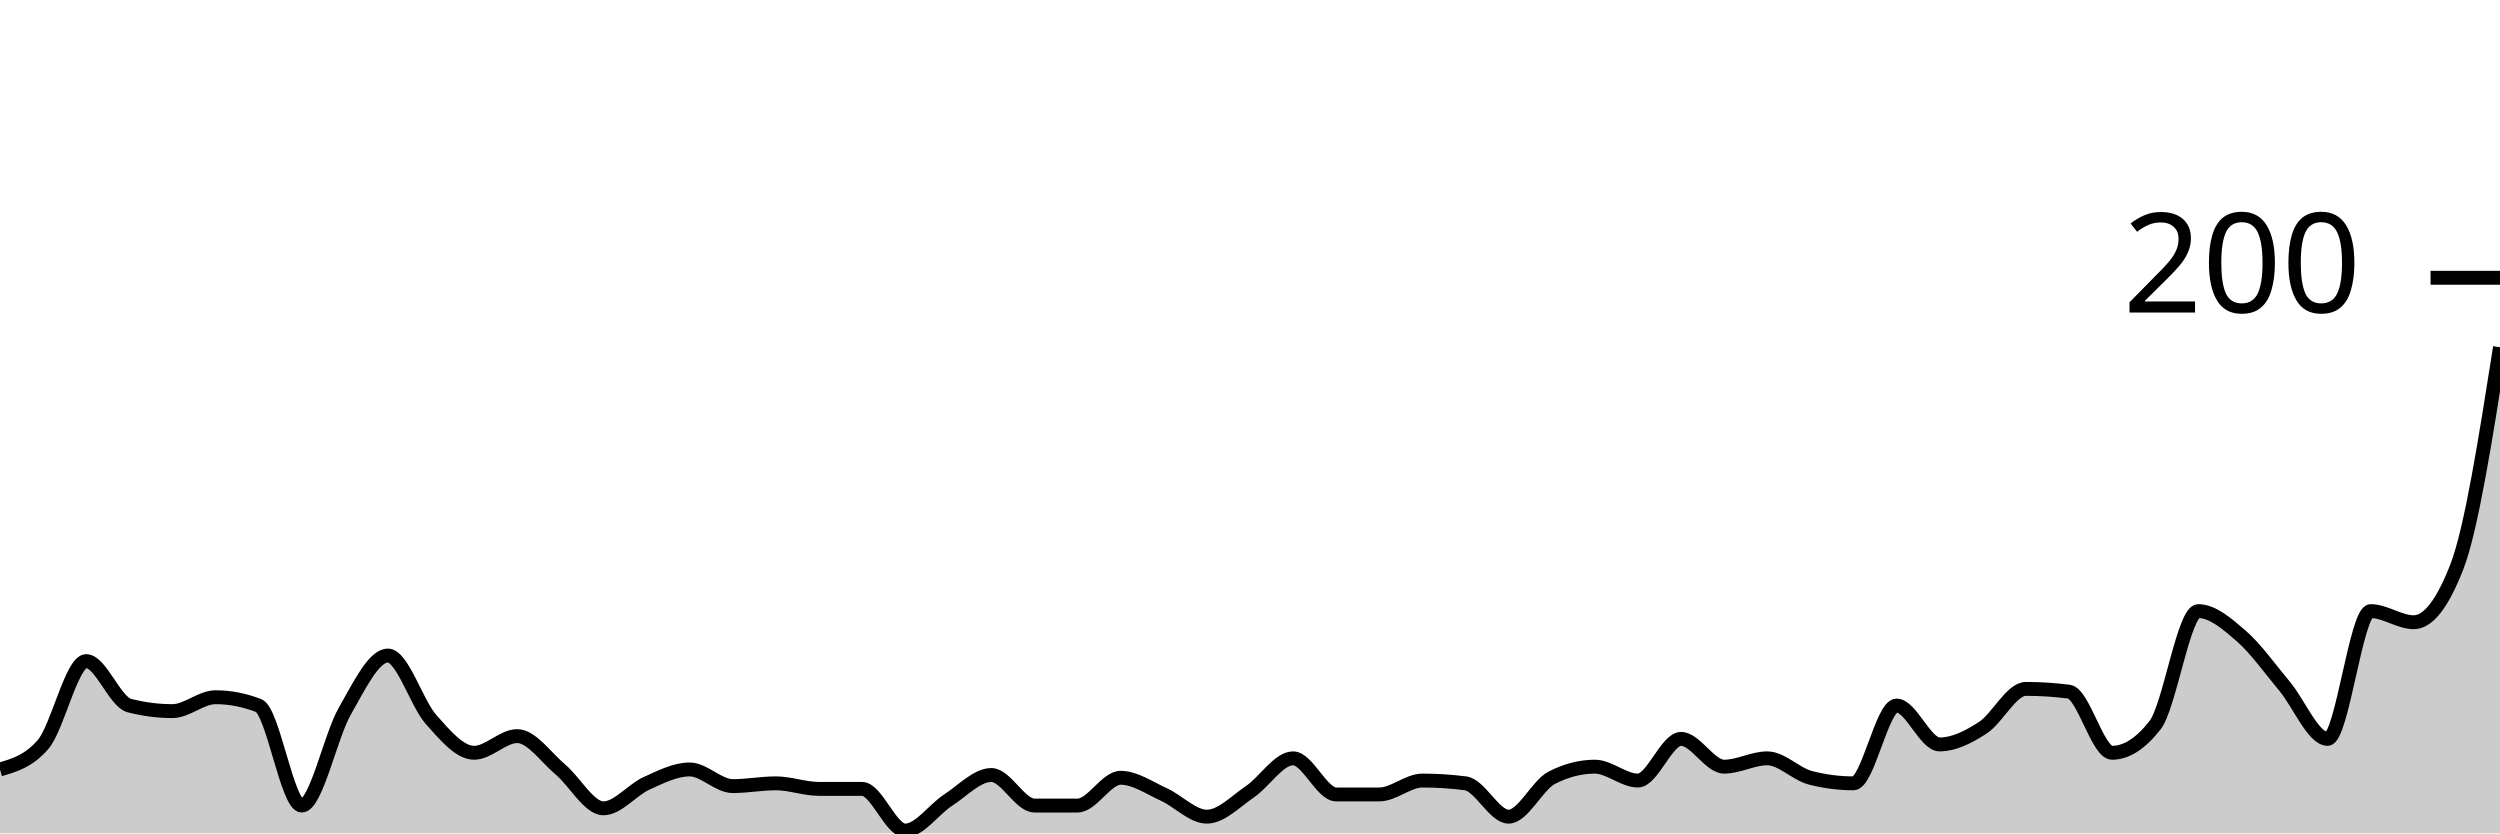
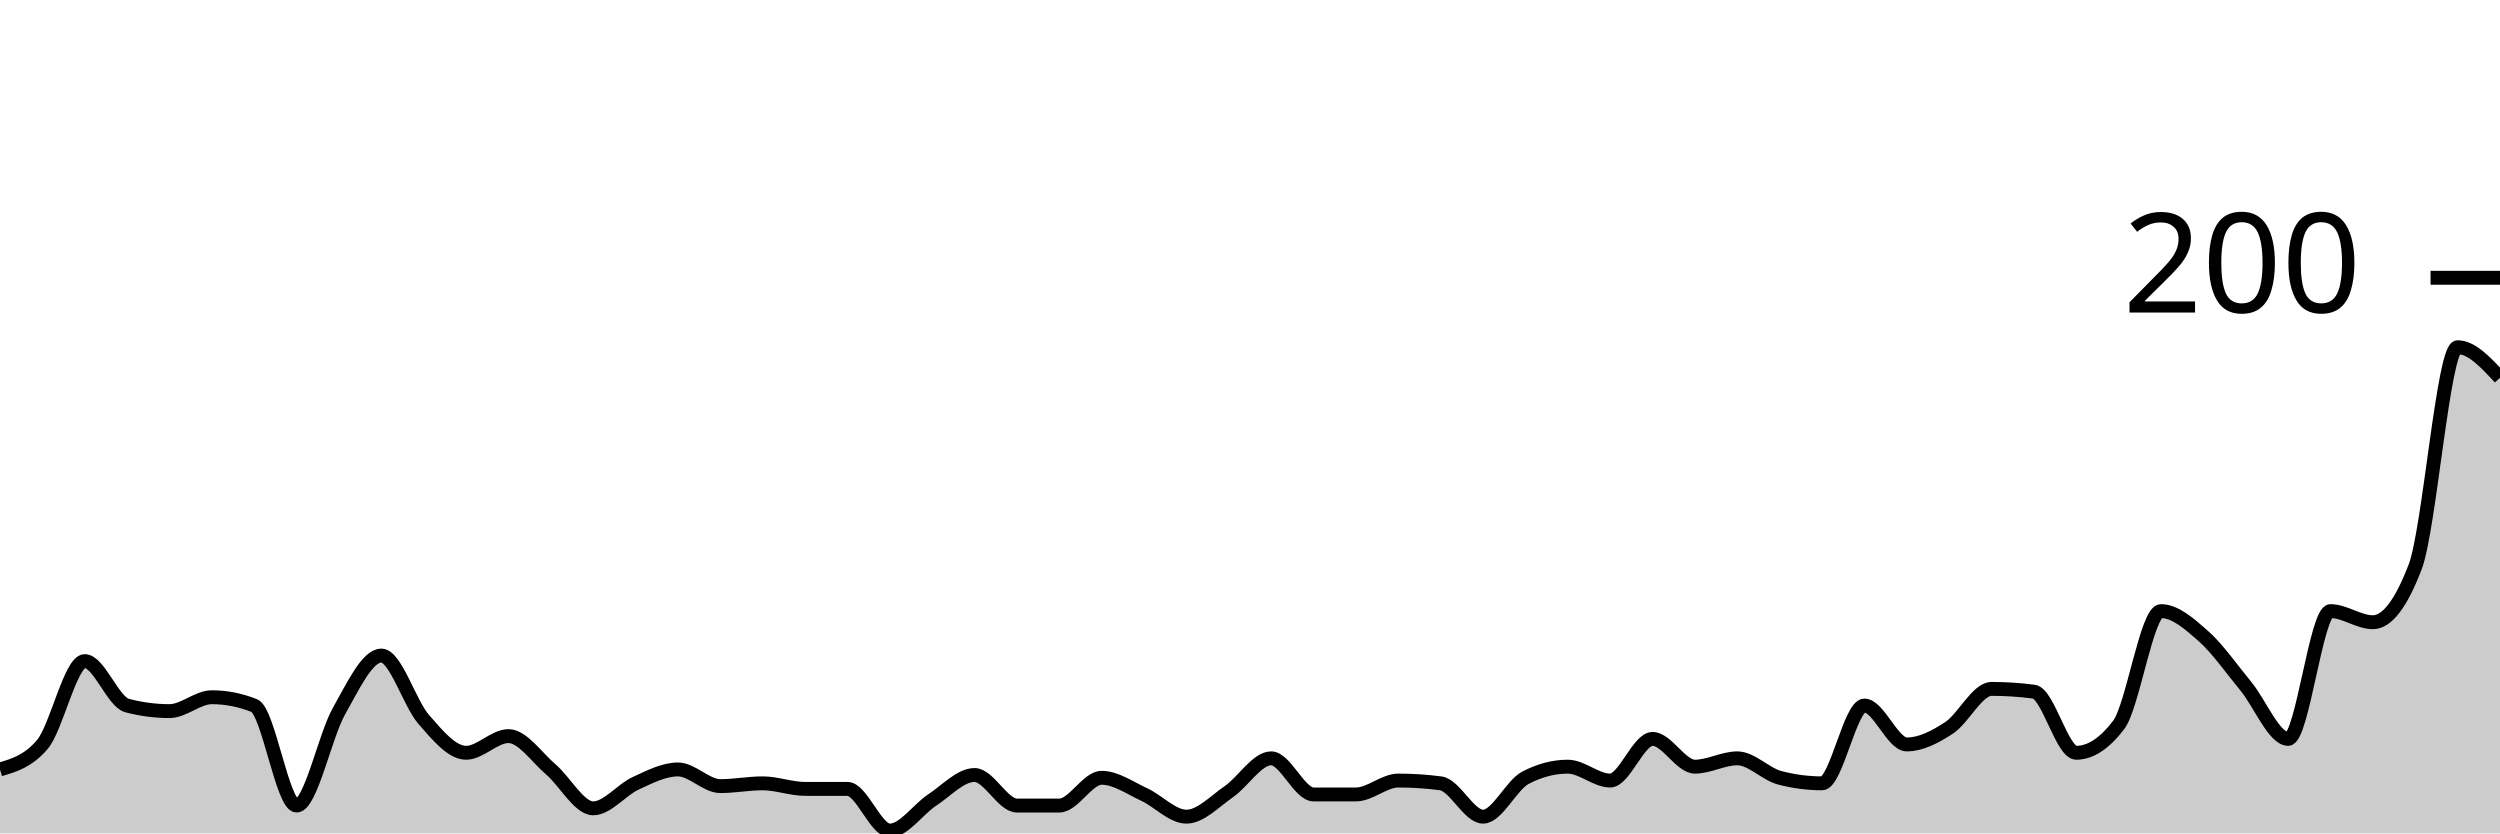
<svg xmlns="http://www.w3.org/2000/svg" viewBox="0 0 180 60">
  <g transform="translate(0,20)">
-     <path class="area" fill="rgba(0, 0, 0, 0.2)" d="M0,35.4C1.034,35.1,2.069,34.8,3.103,33.6C4.138,32.4,5.172,27.6,6.207,27.6C7.241,27.6,8.276,30.533,9.31,30.8C10.345,31.067,11.379,31.2,12.414,31.2C13.448,31.2,14.483,30.2,15.517,30.2C16.552,30.2,17.586,30.4,18.621,30.8C19.655,31.2,20.69,38,21.724,38C22.759,38,23.793,33,24.828,31.2C25.862,29.4,26.897,27.2,27.931,27.2C28.966,27.2,30,30.633,31.034,31.8C32.069,32.967,33.103,34.2,34.138,34.2C35.172,34.2,36.207,33,37.241,33C38.276,33,39.31,34.533,40.345,35.4C41.379,36.267,42.414,38.2,43.448,38.2C44.483,38.2,45.517,36.867,46.552,36.4C47.586,35.933,48.621,35.4,49.655,35.4C50.69,35.4,51.724,36.6,52.759,36.6C53.793,36.6,54.828,36.4,55.862,36.4C56.897,36.4,57.931,36.8,58.966,36.8C60,36.8,61.034,36.8,62.069,36.8C63.103,36.8,64.138,39.8,65.172,39.8C66.207,39.8,67.241,38.267,68.276,37.6C69.31,36.933,70.345,35.8,71.379,35.8C72.414,35.8,73.448,38,74.483,38C75.517,38,76.552,38,77.586,38C78.621,38,79.655,36,80.69,36C81.724,36,82.759,36.733,83.793,37.2C84.828,37.667,85.862,38.8,86.897,38.8C87.931,38.8,88.966,37.7,90,37C91.034,36.3,92.069,34.6,93.103,34.6C94.138,34.6,95.172,37.2,96.207,37.2C97.241,37.2,98.276,37.2,99.31,37.2C100.345,37.2,101.379,36.2,102.414,36.2C103.448,36.2,104.483,36.267,105.517,36.4C106.552,36.533,107.586,38.8,108.621,38.8C109.655,38.8,110.69,36.533,111.724,36C112.759,35.467,113.793,35.2,114.828,35.2C115.862,35.2,116.897,36.2,117.931,36.2C118.966,36.2,120,33.2,121.034,33.2C122.069,33.2,123.103,35.2,124.138,35.2C125.172,35.2,126.207,34.6,127.241,34.6C128.276,34.6,129.31,35.733,130.345,36C131.379,36.267,132.414,36.4,133.448,36.4C134.483,36.4,135.517,30.8,136.552,30.8C137.586,30.8,138.621,33.6,139.655,33.6C140.69,33.6,141.724,33.067,142.759,32.4C143.793,31.733,144.828,29.6,145.862,29.6C146.897,29.6,147.931,29.667,148.966,29.8C150,29.933,151.034,34.2,152.069,34.2C153.103,34.2,154.138,33.533,155.172,32.2C156.207,30.867,157.241,24,158.276,24C159.31,24,160.345,24.9,161.379,25.8C162.414,26.7,163.448,28.167,164.483,29.4C165.517,30.633,166.552,33.2,167.586,33.2C168.621,33.2,169.655,24,170.69,24C171.724,24,172.759,24.8,173.793,24.8C174.828,24.8,175.862,23.467,176.897,20.8C177.931,18.133,178.966,11.567,180,5L180,40C178.966,40,177.931,40,176.897,40C175.862,40,174.828,40,173.793,40C172.759,40,171.724,40,170.69,40C169.655,40,168.621,40,167.586,40C166.552,40,165.517,40,164.483,40C163.448,40,162.414,40,161.379,40C160.345,40,159.31,40,158.276,40C157.241,40,156.207,40,155.172,40C154.138,40,153.103,40,152.069,40C151.034,40,150,40,148.966,40C147.931,40,146.897,40,145.862,40C144.828,40,143.793,40,142.759,40C141.724,40,140.69,40,139.655,40C138.621,40,137.586,40,136.552,40C135.517,40,134.483,40,133.448,40C132.414,40,131.379,40,130.345,40C129.31,40,128.276,40,127.241,40C126.207,40,125.172,40,124.138,40C123.103,40,122.069,40,121.034,40C120,40,118.966,40,117.931,40C116.897,40,115.862,40,114.828,40C113.793,40,112.759,40,111.724,40C110.69,40,109.655,40,108.621,40C107.586,40,106.552,40,105.517,40C104.483,40,103.448,40,102.414,40C101.379,40,100.345,40,99.31,40C98.276,40,97.241,40,96.207,40C95.172,40,94.138,40,93.103,40C92.069,40,91.034,40,90,40C88.966,40,87.931,40,86.897,40C85.862,40,84.828,40,83.793,40C82.759,40,81.724,40,80.69,40C79.655,40,78.621,40,77.586,40C76.552,40,75.517,40,74.483,40C73.448,40,72.414,40,71.379,40C70.345,40,69.31,40,68.276,40C67.241,40,66.207,40,65.172,40C64.138,40,63.103,40,62.069,40C61.034,40,60,40,58.966,40C57.931,40,56.897,40,55.862,40C54.828,40,53.793,40,52.759,40C51.724,40,50.69,40,49.655,40C48.621,40,47.586,40,46.552,40C45.517,40,44.483,40,43.448,40C42.414,40,41.379,40,40.345,40C39.31,40,38.276,40,37.241,40C36.207,40,35.172,40,34.138,40C33.103,40,32.069,40,31.034,40C30,40,28.966,40,27.931,40C26.897,40,25.862,40,24.828,40C23.793,40,22.759,40,21.724,40C20.69,40,19.655,40,18.621,40C17.586,40,16.552,40,15.517,40C14.483,40,13.448,40,12.414,40C11.379,40,10.345,40,9.31,40C8.276,40,7.241,40,6.207,40C5.172,40,4.138,40,3.103,40C2.069,40,1.034,40,0,40Z" />
-     <path class="line" stroke="black" fill="none" d="M0,35.4C1.034,35.1,2.069,34.8,3.103,33.6C4.138,32.4,5.172,27.6,6.207,27.6C7.241,27.6,8.276,30.533,9.31,30.8C10.345,31.067,11.379,31.2,12.414,31.2C13.448,31.2,14.483,30.2,15.517,30.2C16.552,30.2,17.586,30.4,18.621,30.8C19.655,31.2,20.69,38,21.724,38C22.759,38,23.793,33,24.828,31.2C25.862,29.4,26.897,27.2,27.931,27.2C28.966,27.2,30,30.633,31.034,31.8C32.069,32.967,33.103,34.2,34.138,34.2C35.172,34.2,36.207,33,37.241,33C38.276,33,39.31,34.533,40.345,35.4C41.379,36.267,42.414,38.2,43.448,38.2C44.483,38.2,45.517,36.867,46.552,36.4C47.586,35.933,48.621,35.4,49.655,35.4C50.69,35.4,51.724,36.6,52.759,36.6C53.793,36.6,54.828,36.4,55.862,36.4C56.897,36.4,57.931,36.8,58.966,36.8C60,36.8,61.034,36.8,62.069,36.8C63.103,36.8,64.138,39.8,65.172,39.8C66.207,39.8,67.241,38.267,68.276,37.6C69.31,36.933,70.345,35.8,71.379,35.8C72.414,35.8,73.448,38,74.483,38C75.517,38,76.552,38,77.586,38C78.621,38,79.655,36,80.69,36C81.724,36,82.759,36.733,83.793,37.2C84.828,37.667,85.862,38.8,86.897,38.8C87.931,38.8,88.966,37.7,90,37C91.034,36.3,92.069,34.6,93.103,34.6C94.138,34.6,95.172,37.2,96.207,37.2C97.241,37.2,98.276,37.2,99.31,37.2C100.345,37.2,101.379,36.2,102.414,36.2C103.448,36.2,104.483,36.267,105.517,36.4C106.552,36.533,107.586,38.8,108.621,38.8C109.655,38.8,110.69,36.533,111.724,36C112.759,35.467,113.793,35.2,114.828,35.2C115.862,35.2,116.897,36.2,117.931,36.2C118.966,36.2,120,33.2,121.034,33.2C122.069,33.2,123.103,35.2,124.138,35.2C125.172,35.2,126.207,34.6,127.241,34.6C128.276,34.6,129.31,35.733,130.345,36C131.379,36.267,132.414,36.4,133.448,36.4C134.483,36.4,135.517,30.8,136.552,30.8C137.586,30.8,138.621,33.6,139.655,33.6C140.69,33.6,141.724,33.067,142.759,32.4C143.793,31.733,144.828,29.6,145.862,29.6C146.897,29.6,147.931,29.667,148.966,29.8C150,29.933,151.034,34.2,152.069,34.2C153.103,34.2,154.138,33.533,155.172,32.2C156.207,30.867,157.241,24,158.276,24C159.31,24,160.345,24.9,161.379,25.8C162.414,26.7,163.448,28.167,164.483,29.4C165.517,30.633,166.552,33.2,167.586,33.2C168.621,33.2,169.655,24,170.69,24C171.724,24,172.759,24.8,173.793,24.8C174.828,24.8,175.862,23.467,176.897,20.8C177.931,18.133,178.966,11.567,180,5" />
+     <path class="area" fill="rgba(0, 0, 0, 0.2)" d="M0,35.4C1.017,35.1,2.034,34.8,3.051,33.6C4.068,32.4,5.085,27.6,6.102,27.6C7.119,27.6,8.136,30.533,9.153,30.8C10.169,31.067,11.186,31.2,12.203,31.2C13.22,31.2,14.237,30.2,15.254,30.2C16.271,30.2,17.288,30.4,18.305,30.8C19.322,31.2,20.339,38,21.356,38C22.373,38,23.39,33,24.407,31.2C25.424,29.4,26.441,27.2,27.458,27.2C28.475,27.2,29.492,30.633,30.508,31.8C31.525,32.967,32.542,34.2,33.559,34.2C34.576,34.2,35.593,33,36.61,33C37.627,33,38.644,34.533,39.661,35.4C40.678,36.267,41.695,38.2,42.712,38.2C43.729,38.2,44.746,36.867,45.763,36.4C46.78,35.933,47.797,35.4,48.814,35.4C49.831,35.4,50.847,36.6,51.864,36.6C52.881,36.6,53.898,36.4,54.915,36.4C55.932,36.4,56.949,36.8,57.966,36.8C58.983,36.8,60,36.8,61.017,36.8C62.034,36.8,63.051,39.8,64.068,39.8C65.085,39.8,66.102,38.267,67.119,37.6C68.136,36.933,69.153,35.8,70.169,35.8C71.186,35.8,72.203,38,73.22,38C74.237,38,75.254,38,76.271,38C77.288,38,78.305,36,79.322,36C80.339,36,81.356,36.733,82.373,37.2C83.39,37.667,84.407,38.8,85.424,38.8C86.441,38.8,87.458,37.7,88.475,37C89.492,36.3,90.508,34.6,91.525,34.6C92.542,34.6,93.559,37.2,94.576,37.2C95.593,37.2,96.61,37.2,97.627,37.2C98.644,37.2,99.661,36.2,100.678,36.2C101.695,36.2,102.712,36.267,103.729,36.4C104.746,36.533,105.763,38.8,106.78,38.8C107.797,38.8,108.814,36.533,109.831,36C110.847,35.467,111.864,35.2,112.881,35.2C113.898,35.2,114.915,36.2,115.932,36.2C116.949,36.2,117.966,33.2,118.983,33.2C120,33.2,121.017,35.2,122.034,35.2C123.051,35.2,124.068,34.6,125.085,34.6C126.102,34.6,127.119,35.733,128.136,36C129.153,36.267,130.169,36.4,131.186,36.4C132.203,36.4,133.22,30.8,134.237,30.8C135.254,30.8,136.271,33.6,137.288,33.6C138.305,33.6,139.322,33.067,140.339,32.4C141.356,31.733,142.373,29.6,143.39,29.6C144.407,29.6,145.424,29.667,146.441,29.8C147.458,29.933,148.475,34.2,149.492,34.2C150.508,34.2,151.525,33.533,152.542,32.2C153.559,30.867,154.576,24,155.593,24C156.61,24,157.627,24.9,158.644,25.8C159.661,26.7,160.678,28.167,161.695,29.4C162.712,30.633,163.729,33.2,164.746,33.2C165.763,33.2,166.78,24,167.797,24C168.814,24,169.831,24.8,170.847,24.8C171.864,24.8,172.881,23.467,173.898,20.8C174.915,18.133,175.932,5,176.949,5C177.966,5,178.983,6.1,180,7.2L180,40C178.983,40,177.966,40,176.949,40C175.932,40,174.915,40,173.898,40C172.881,40,171.864,40,170.847,40C169.831,40,168.814,40,167.797,40C166.78,40,165.763,40,164.746,40C163.729,40,162.712,40,161.695,40C160.678,40,159.661,40,158.644,40C157.627,40,156.61,40,155.593,40C154.576,40,153.559,40,152.542,40C151.525,40,150.508,40,149.492,40C148.475,40,147.458,40,146.441,40C145.424,40,144.407,40,143.39,40C142.373,40,141.356,40,140.339,40C139.322,40,138.305,40,137.288,40C136.271,40,135.254,40,134.237,40C133.22,40,132.203,40,131.186,40C130.169,40,129.153,40,128.136,40C127.119,40,126.102,40,125.085,40C124.068,40,123.051,40,122.034,40C121.017,40,120,40,118.983,40C117.966,40,116.949,40,115.932,40C114.915,40,113.898,40,112.881,40C111.864,40,110.847,40,109.831,40C108.814,40,107.797,40,106.78,40C105.763,40,104.746,40,103.729,40C102.712,40,101.695,40,100.678,40C99.661,40,98.644,40,97.627,40C96.61,40,95.593,40,94.576,40C93.559,40,92.542,40,91.525,40C90.508,40,89.492,40,88.475,40C87.458,40,86.441,40,85.424,40C84.407,40,83.39,40,82.373,40C81.356,40,80.339,40,79.322,40C78.305,40,77.288,40,76.271,40C75.254,40,74.237,40,73.22,40C72.203,40,71.186,40,70.169,40C69.153,40,68.136,40,67.119,40C66.102,40,65.085,40,64.068,40C63.051,40,62.034,40,61.017,40C60,40,58.983,40,57.966,40C56.949,40,55.932,40,54.915,40C53.898,40,52.881,40,51.864,40C50.847,40,49.831,40,48.814,40C47.797,40,46.78,40,45.763,40C44.746,40,43.729,40,42.712,40C41.695,40,40.678,40,39.661,40C38.644,40,37.627,40,36.61,40C35.593,40,34.576,40,33.559,40C32.542,40,31.525,40,30.508,40C29.492,40,28.475,40,27.458,40C26.441,40,25.424,40,24.407,40C23.39,40,22.373,40,21.356,40C20.339,40,19.322,40,18.305,40C17.288,40,16.271,40,15.254,40C14.237,40,13.22,40,12.203,40C11.186,40,10.169,40,9.153,40C8.136,40,7.119,40,6.102,40C5.085,40,4.068,40,3.051,40C2.034,40,1.017,40,0,40Z" />
+     <path class="line" stroke="black" fill="none" d="M0,35.4C1.017,35.1,2.034,34.8,3.051,33.6C4.068,32.4,5.085,27.6,6.102,27.6C7.119,27.6,8.136,30.533,9.153,30.8C10.169,31.067,11.186,31.2,12.203,31.2C13.22,31.2,14.237,30.2,15.254,30.2C16.271,30.2,17.288,30.4,18.305,30.8C19.322,31.2,20.339,38,21.356,38C22.373,38,23.39,33,24.407,31.2C25.424,29.4,26.441,27.2,27.458,27.2C28.475,27.2,29.492,30.633,30.508,31.8C31.525,32.967,32.542,34.2,33.559,34.2C34.576,34.2,35.593,33,36.61,33C37.627,33,38.644,34.533,39.661,35.4C40.678,36.267,41.695,38.2,42.712,38.2C43.729,38.2,44.746,36.867,45.763,36.4C46.78,35.933,47.797,35.4,48.814,35.4C49.831,35.4,50.847,36.6,51.864,36.6C52.881,36.6,53.898,36.4,54.915,36.4C55.932,36.4,56.949,36.8,57.966,36.8C58.983,36.8,60,36.8,61.017,36.8C62.034,36.8,63.051,39.8,64.068,39.8C65.085,39.8,66.102,38.267,67.119,37.6C68.136,36.933,69.153,35.8,70.169,35.8C71.186,35.8,72.203,38,73.22,38C74.237,38,75.254,38,76.271,38C77.288,38,78.305,36,79.322,36C80.339,36,81.356,36.733,82.373,37.2C83.39,37.667,84.407,38.8,85.424,38.8C86.441,38.8,87.458,37.7,88.475,37C89.492,36.3,90.508,34.6,91.525,34.6C92.542,34.6,93.559,37.2,94.576,37.2C95.593,37.2,96.61,37.2,97.627,37.2C98.644,37.2,99.661,36.2,100.678,36.2C101.695,36.2,102.712,36.267,103.729,36.4C104.746,36.533,105.763,38.8,106.78,38.8C107.797,38.8,108.814,36.533,109.831,36C110.847,35.467,111.864,35.2,112.881,35.2C113.898,35.2,114.915,36.2,115.932,36.2C116.949,36.2,117.966,33.2,118.983,33.2C120,33.2,121.017,35.2,122.034,35.2C123.051,35.2,124.068,34.6,125.085,34.6C126.102,34.6,127.119,35.733,128.136,36C129.153,36.267,130.169,36.4,131.186,36.4C132.203,36.4,133.22,30.8,134.237,30.8C135.254,30.8,136.271,33.6,137.288,33.6C138.305,33.6,139.322,33.067,140.339,32.4C141.356,31.733,142.373,29.6,143.39,29.6C144.407,29.6,145.424,29.667,146.441,29.8C147.458,29.933,148.475,34.2,149.492,34.2C150.508,34.2,151.525,33.533,152.542,32.2C153.559,30.867,154.576,24,155.593,24C156.61,24,157.627,24.9,158.644,25.8C159.661,26.7,160.678,28.167,161.695,29.4C162.712,30.633,163.729,33.2,164.746,33.2C165.763,33.2,166.78,24,167.797,24C168.814,24,169.831,24.8,170.847,24.8C171.864,24.8,172.881,23.467,173.898,20.8C174.915,18.133,175.932,5,176.949,5C177.966,5,178.983,6.1,180,7.2" />
    <path class="axis-ceiling" stroke-width="1" stroke="black" fill="none" d="M175,0L180,0" />
    <text class="axis-ceiling-label" font-family="sans-serif" text-anchor="end" font-size="10px" x="170" y="2.5">200</text>
  </g>
</svg>
